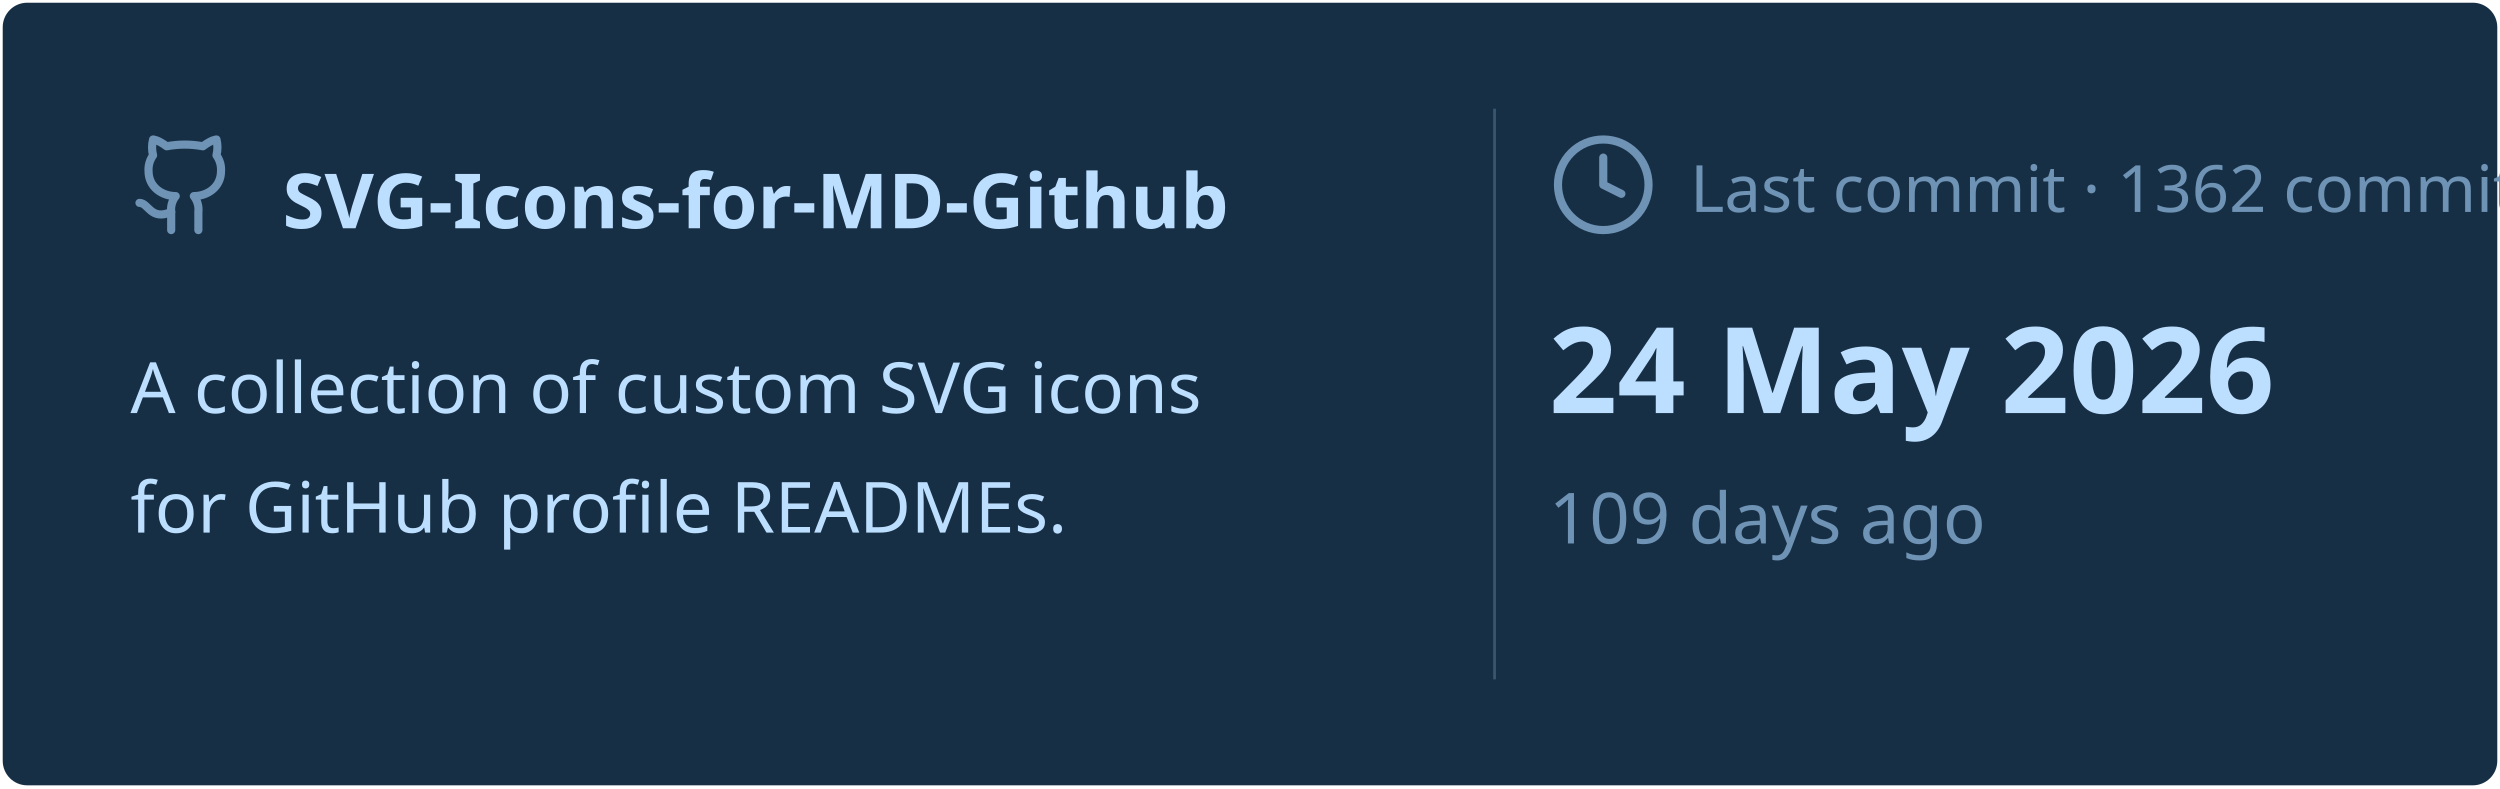
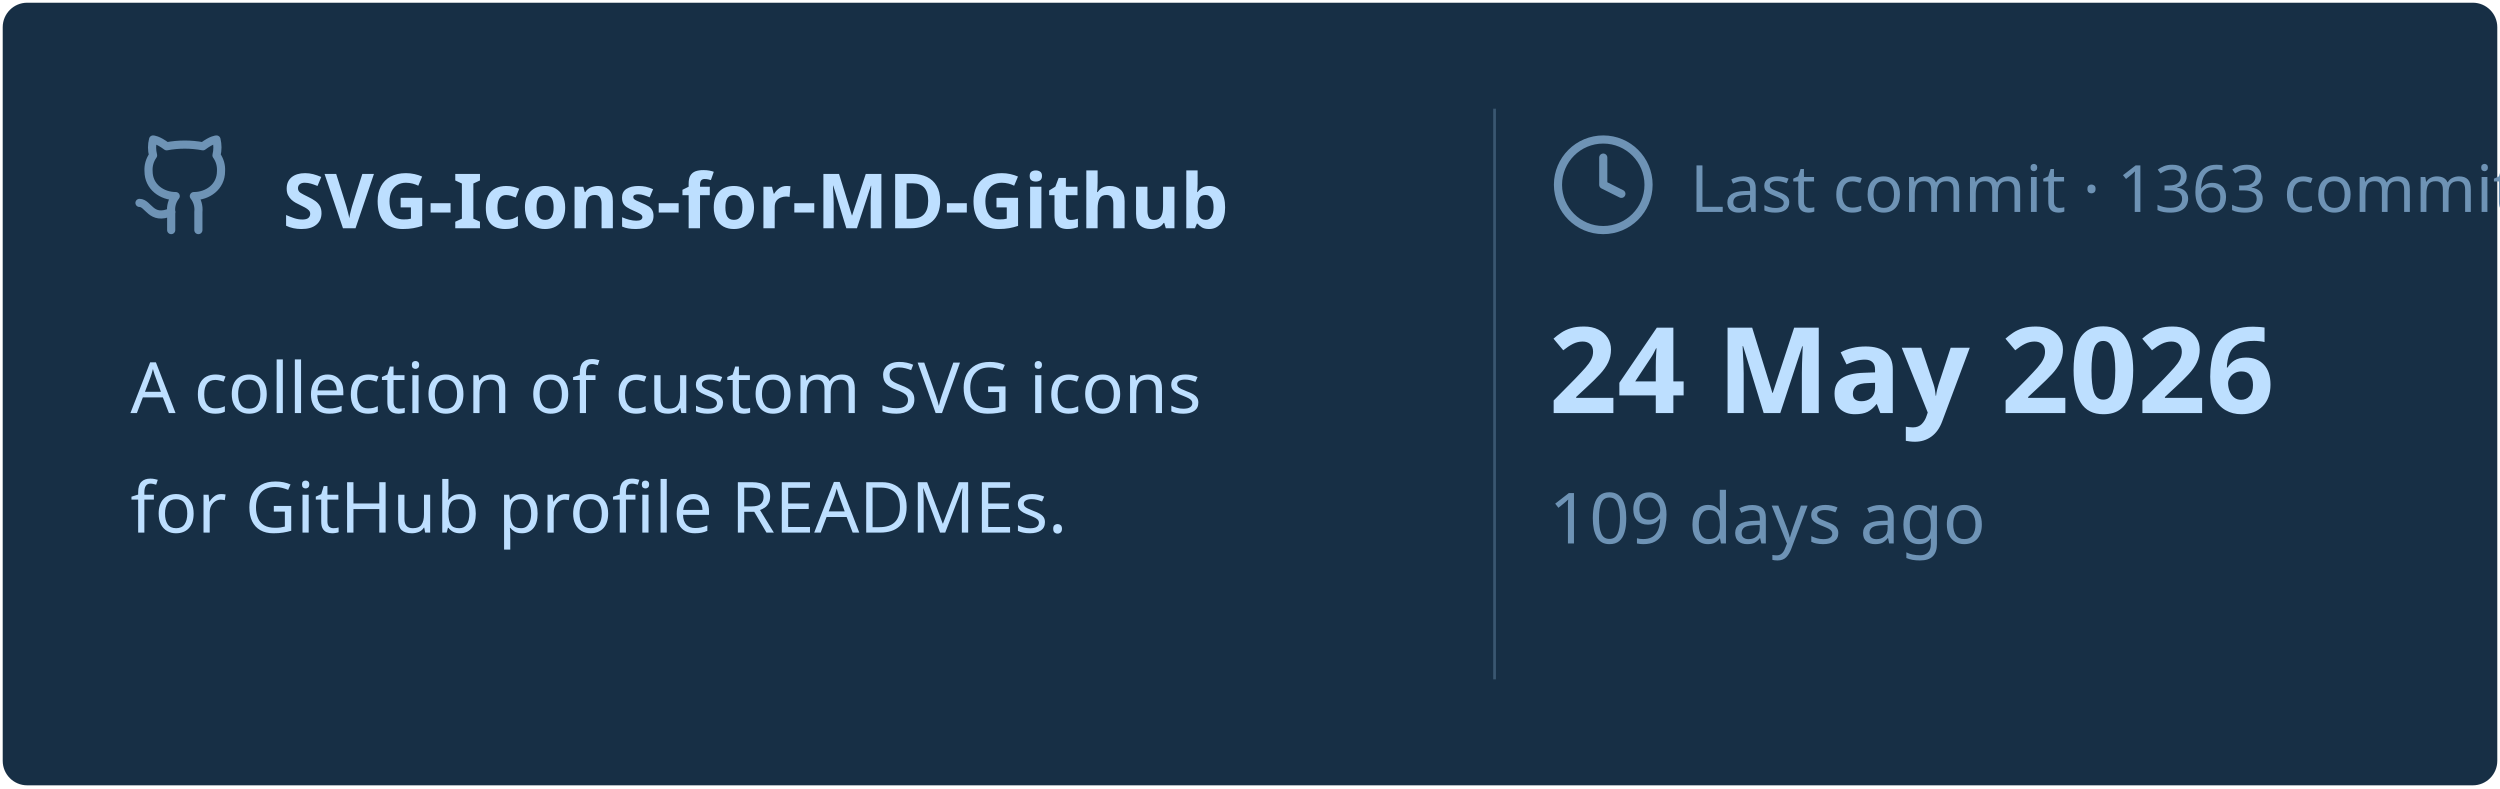
<svg xmlns="http://www.w3.org/2000/svg" viewBox="0 0 460 145" width="460px" height="145px">
  <rect stroke="#000000" stroke-opacity="0" fill="#172F45" rx="4.5" x="0.5" y="0.5" width="459" height="144" />
  <g transform="translate(24, 42)">
    <svg x="0" y="-18" width="20" height="20" viewBox="0 0 24 24" fill="none" stroke="#6E93B5" stroke-width="1.8" stroke-linecap="round" stroke-linejoin="round">
      <path d="M15 22v-4a4.8 4.8 0 0 0-1-3.5c3 0 6-2 6-5.5.08-1.25-.27-2.48-1-3.5.28-1.15.28-2.35 0-3.5 0 0-1 0-3 1.5-2.64-.5-5.36-.5-8 0C6 2 5 2 5 2c-.3 1.15-.3 2.35 0 3.5A5.403 5.403 0 0 0 4 9c0 3.5 3 5.5 6 5.5-.39.49-.68 1.05-.85 1.65-.17.6-.22 1.23-.15 1.85v4" />
      <path d="M9 18c-4.51 2-5-2-7-2" />
    </svg>
    <text x="28" y="0" font-family="&quot;Segoe UI&quot;, Ubuntu, sans-serif" font-size="14" font-weight="700" fill="#BDDFFF">SVG-Icons-for-MD-Github</text>
  </g>
  <text x="24" y="76" font-family="&quot;Segoe UI&quot;, Ubuntu, sans-serif" font-size="13" font-weight="400" fill="#BDDFFF">A collection of custom SVG icons</text>
  <text x="24" y="98" font-family="&quot;Segoe UI&quot;, Ubuntu, sans-serif" font-size="13" font-weight="400" fill="#BDDFFF">for GitHub profile READMEs.</text>
  <line x1="275" y1="20" x2="275" y2="125" stroke="#6E93B5" stroke-width="0.5" stroke-opacity="0.4" />
  <svg x="285" y="24" width="20" height="20" viewBox="0 0 24 24" fill="none" stroke="#6E93B5" stroke-width="1.8" stroke-linecap="round" stroke-linejoin="round">
    <circle cx="12" cy="12" r="10" />
    <polyline points="12 6 12 12 16 14" />
  </svg>
-   <text x="311" y="39" font-family="&quot;Segoe UI&quot;, Ubuntu, sans-serif" font-size="12" font-weight="400" fill="#6E93B5">Last commit · 1362 commits</text>
+   <text x="311" y="39" font-family="&quot;Segoe UI&quot;, Ubuntu, sans-serif" font-size="12" font-weight="400" fill="#6E93B5">Last commit · 1363 commits</text>
  <text x="285" y="76" font-family="&quot;Segoe UI&quot;, Ubuntu, sans-serif" font-size="22" font-weight="700" fill="#BDDFFF">24 May 2026</text>
  <text x="285" y="100" font-family="&quot;Segoe UI&quot;, Ubuntu, sans-serif" font-size="13" font-weight="400" fill="#6E93B5">109 days ago</text>
</svg>
